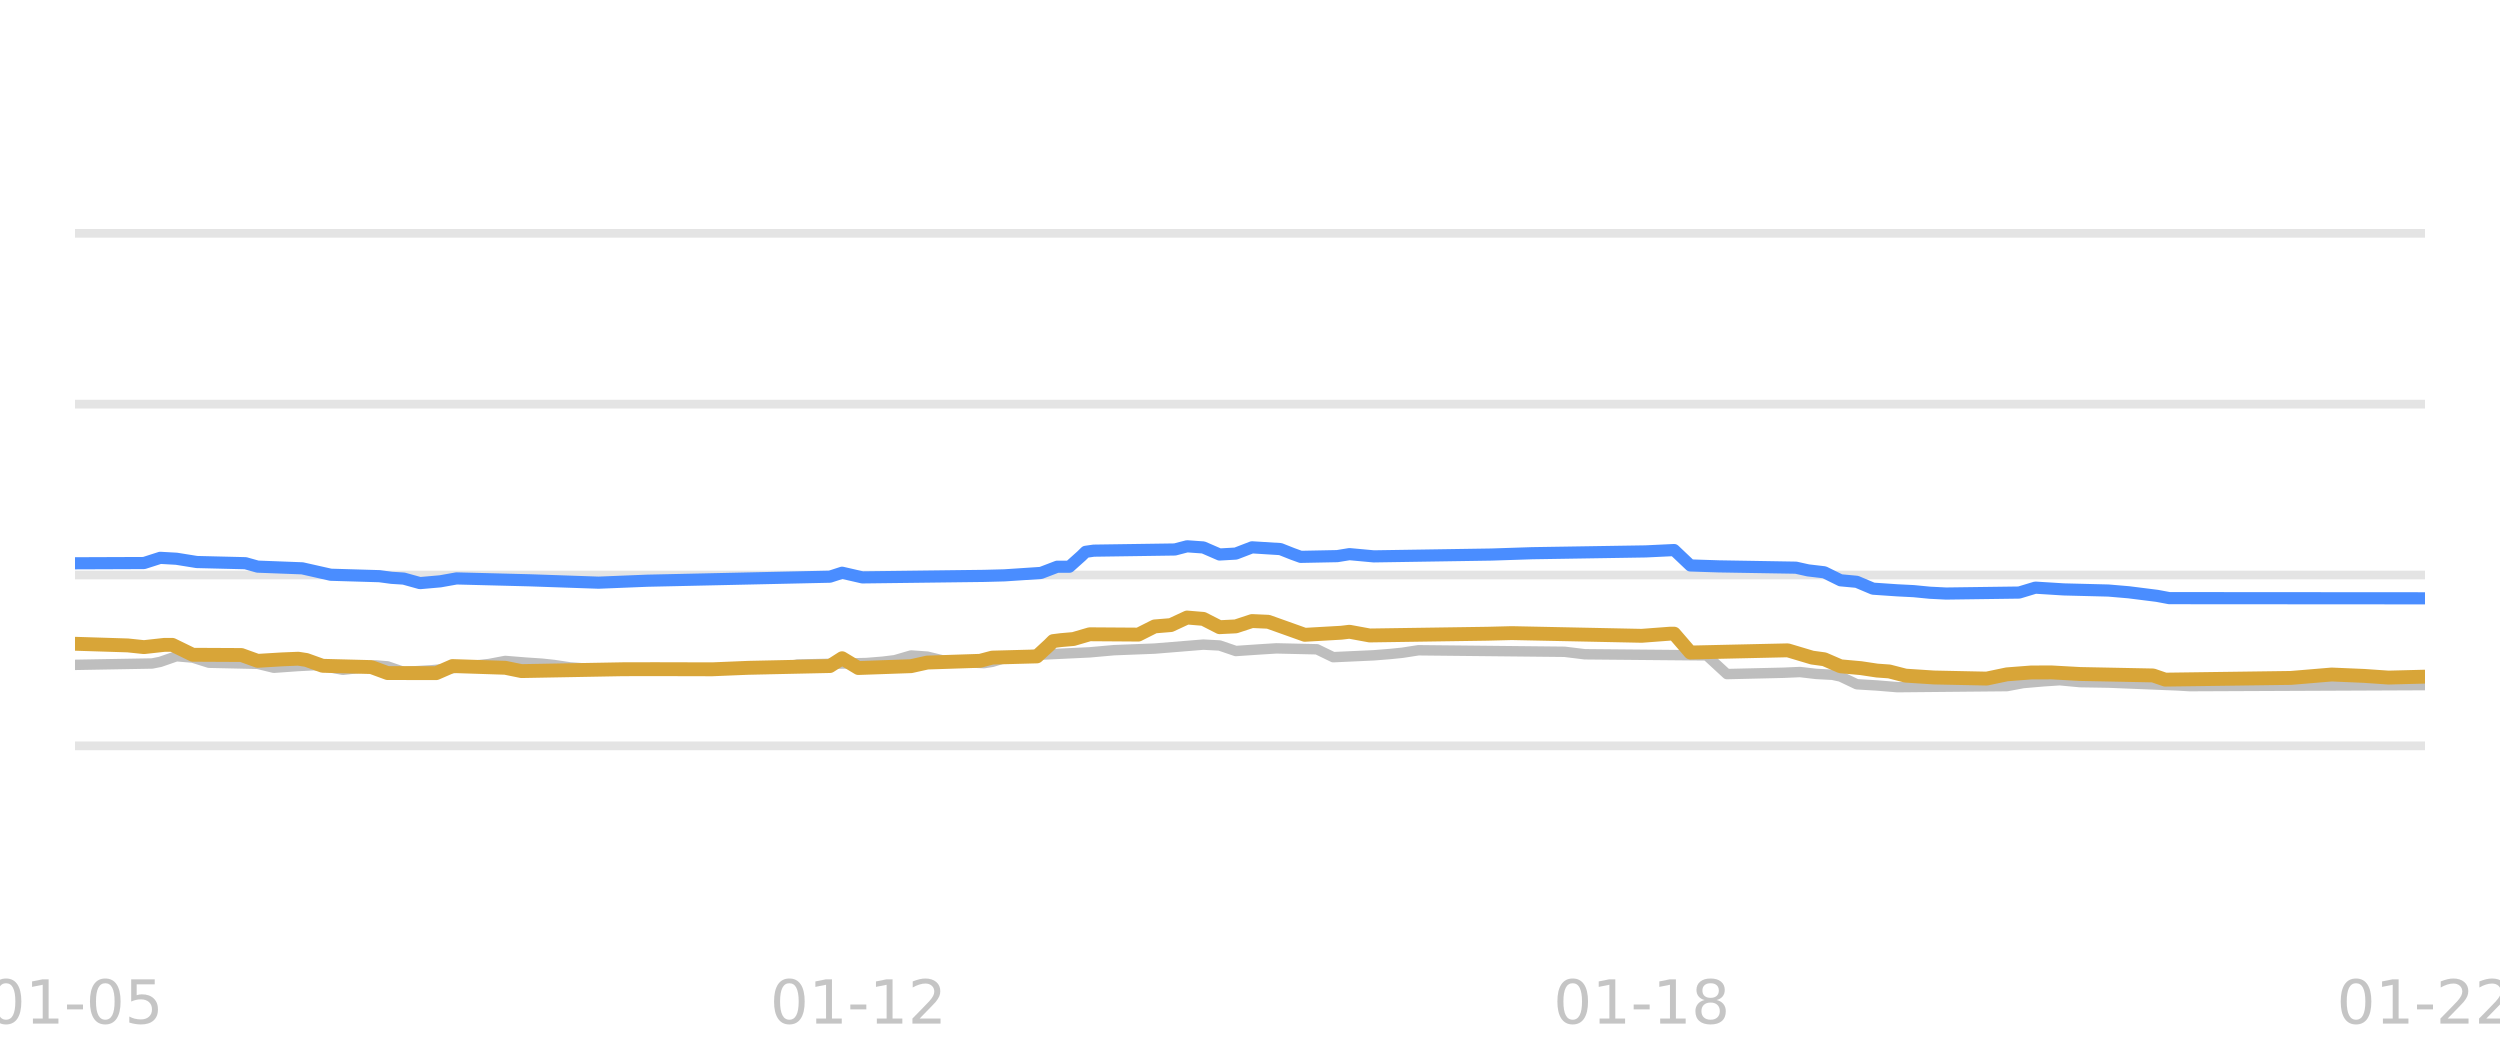
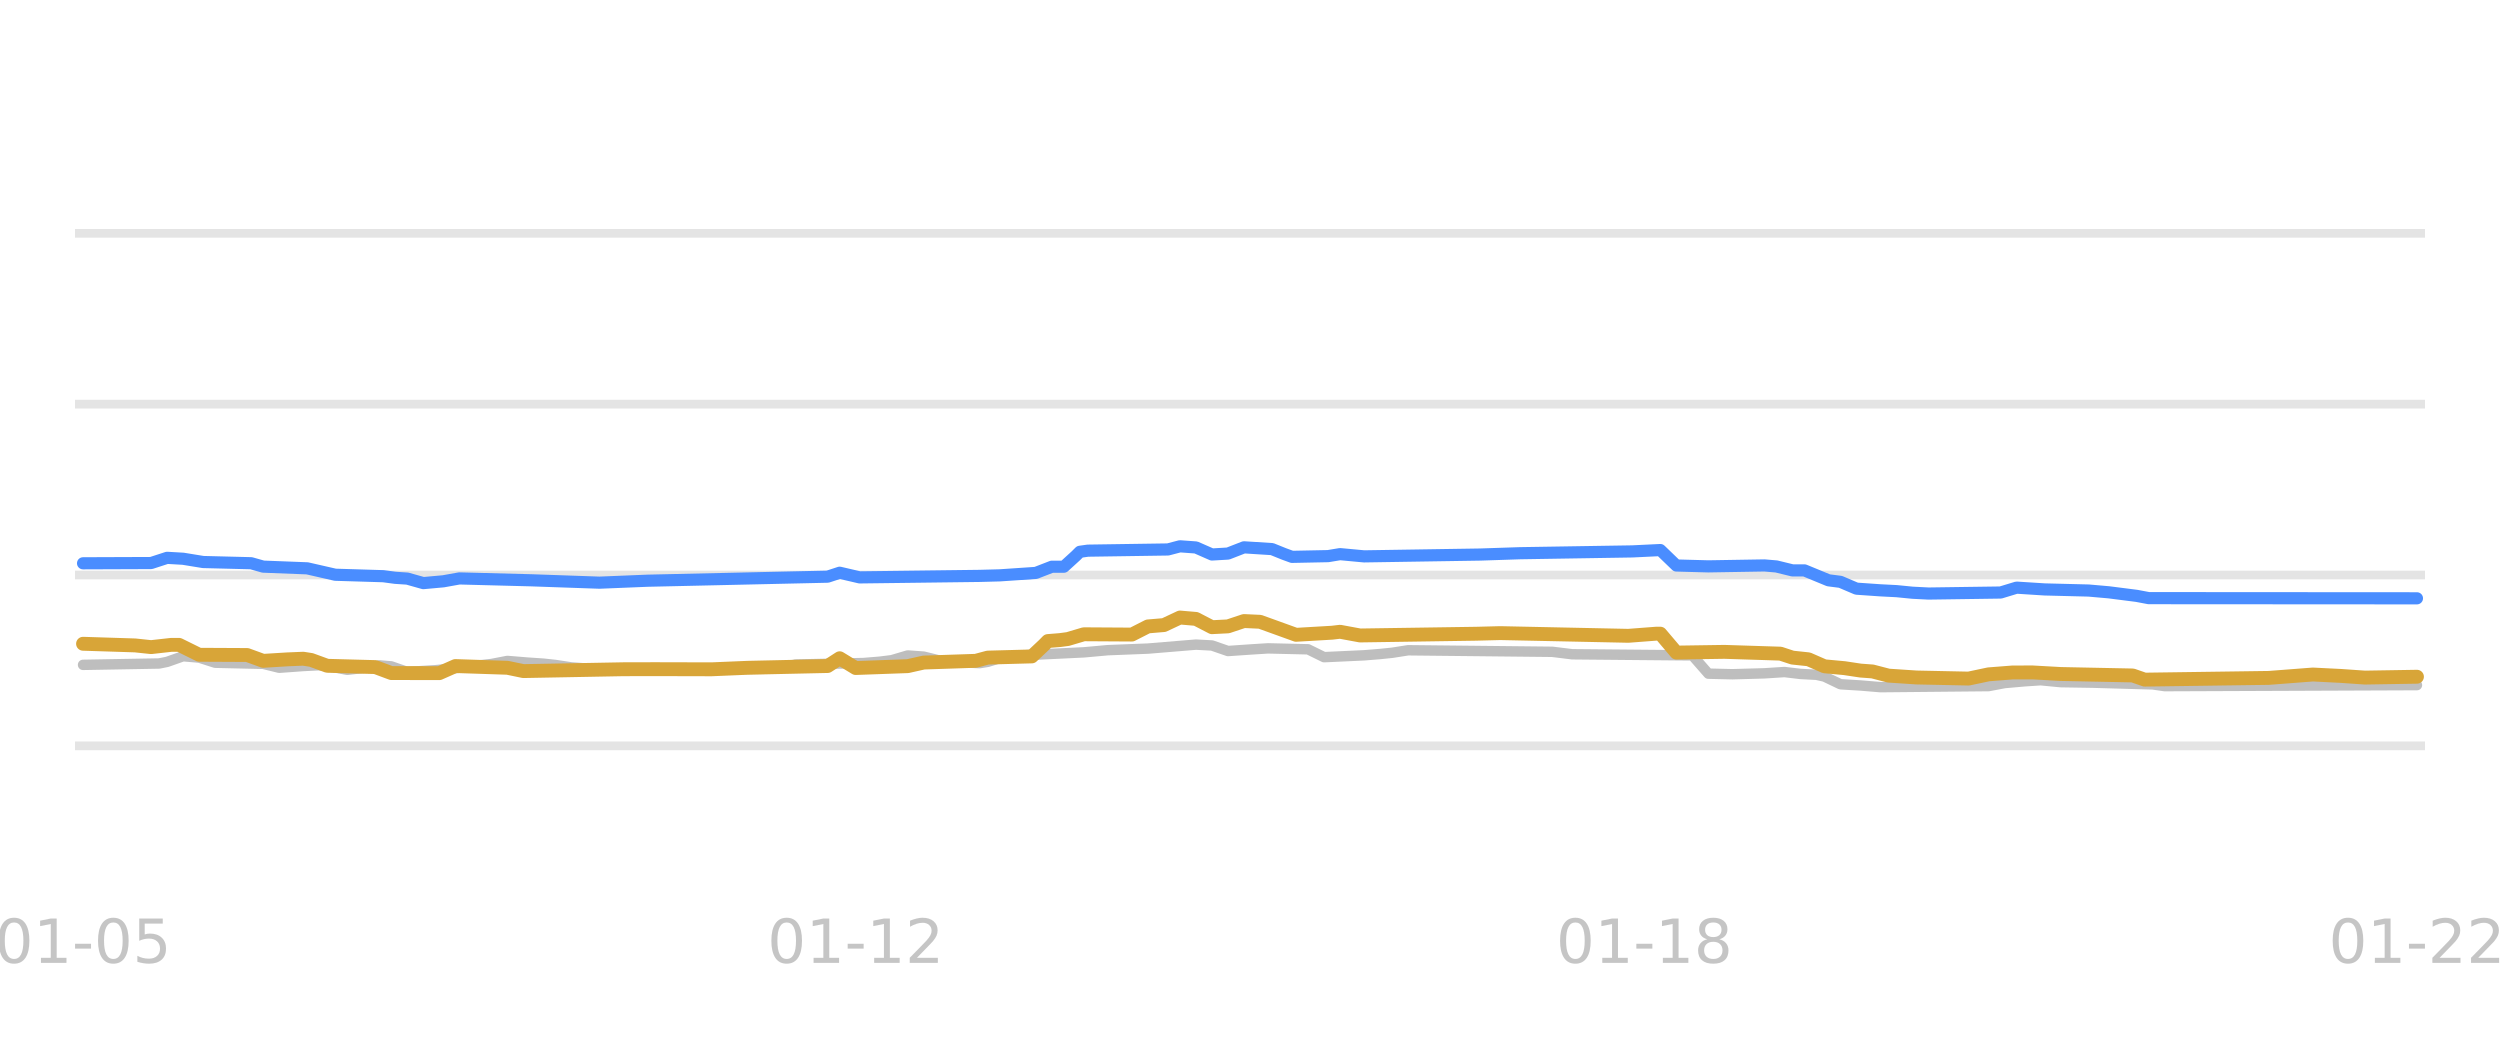
<svg xmlns="http://www.w3.org/2000/svg" xmlns:xlink="http://www.w3.org/1999/xlink" width="144pt" height="60pt" viewBox="0 0 144 60" version="1.1">
  <defs>
    <style type="text/css">*{stroke-linejoin: round; stroke-linecap: butt}</style>
  </defs>
  <g id="figure_1">
    <g id="patch_1">
      <path d="M 0 60  L 144 60  L 144 0  L 0 0  L 0 60  z " style="fill: none; opacity: 0" />
    </g>
    <g id="axes_1">
      <g id="patch_2">
        <path d="M 4.32 52.8  L 139.68 52.8  L 139.68 3.6  L 4.32 3.6  L 4.32 52.8  z " style="fill: none" />
      </g>
-       <g id="matplotlib.axis_1">
-         <g id="xtick_1">
-           <g id="line2d_1" />
-           <g id="text_1">
-             <g style="fill: #b2b2b2; opacity: 0.75" transform="translate(-0.765117 58.95945) scale(0.035 -0.035)">
-               <defs>
-                 <path id="DejaVuSans-30" d="M 2034 4250  Q 1547 4250 1301 3770  Q 1056 3291 1056 2328  Q 1056 1369 1301 889  Q 1547 409 2034 409  Q 2525 409 2770 889  Q 3016 1369 3016 2328  Q 3016 3291 2770 3770  Q 2525 4250 2034 4250  z M 2034 4750  Q 2819 4750 3233 4129  Q 3647 3509 3647 2328  Q 3647 1150 3233 529  Q 2819 -91 2034 -91  Q 1250 -91 836 529  Q 422 1150 422 2328  Q 422 3509 836 4129  Q 1250 4750 2034 4750  z " transform="scale(0.015625)" />
-                 <path id="DejaVuSans-31" d="M 794 531  L 1825 531  L 1825 4091  L 703 3866  L 703 4441  L 1819 4666  L 2450 4666  L 2450 531  L 3481 531  L 3481 0  L 794 0  L 794 531  z " transform="scale(0.015625)" />
-                 <path id="DejaVuSans-2d" d="M 313 2009  L 1997 2009  L 1997 1497  L 313 1497  L 313 2009  z " transform="scale(0.015625)" />
-                 <path id="DejaVuSans-35" d="M 691 4666  L 3169 4666  L 3169 4134  L 1269 4134  L 1269 2991  Q 1406 3038 1543 3061  Q 1681 3084 1819 3084  Q 2600 3084 3056 2656  Q 3513 2228 3513 1497  Q 3513 744 3044 326  Q 2575 -91 1722 -91  Q 1428 -91 1123 -41  Q 819 9 494 109  L 494 744  Q 775 591 1075 516  Q 1375 441 1709 441  Q 2250 441 2565 725  Q 2881 1009 2881 1497  Q 2881 1984 2565 2268  Q 2250 2553 1709 2553  Q 1456 2553 1204 2497  Q 953 2441 691 2322  L 691 4666  z " transform="scale(0.015625)" />
-               </defs>
-               <use xlink:href="#DejaVuSans-30" />
-               <use xlink:href="#DejaVuSans-31" transform="translate(63.62305 0)" />
-               <use xlink:href="#DejaVuSans-2d" transform="translate(127.2461 0)" />
-               <use xlink:href="#DejaVuSans-30" transform="translate(163.3301 0)" />
-               <use xlink:href="#DejaVuSans-35" transform="translate(226.9531 0)" />
-             </g>
-           </g>
-         </g>
-         <g id="xtick_2">
-           <g id="line2d_2" />
-           <g id="text_2">
-             <g style="fill: #b2b2b2; opacity: 0.75" transform="translate(44.35488 58.95945) scale(0.035 -0.035)">
-               <defs>
-                 <path id="DejaVuSans-32" d="M 1228 531  L 3431 531  L 3431 0  L 469 0  L 469 531  Q 828 903 1448 1529  Q 2069 2156 2228 2338  Q 2531 2678 2651 2914  Q 2772 3150 2772 3378  Q 2772 3750 2511 3984  Q 2250 4219 1831 4219  Q 1534 4219 1204 4116  Q 875 4013 500 3803  L 500 4441  Q 881 4594 1212 4672  Q 1544 4750 1819 4750  Q 2544 4750 2975 4387  Q 3406 4025 3406 3419  Q 3406 3131 3298 2873  Q 3191 2616 2906 2266  Q 2828 2175 2409 1742  Q 1991 1309 1228 531  z " transform="scale(0.015625)" />
-               </defs>
-               <use xlink:href="#DejaVuSans-30" />
-               <use xlink:href="#DejaVuSans-31" transform="translate(63.62305 0)" />
-               <use xlink:href="#DejaVuSans-2d" transform="translate(127.2461 0)" />
-               <use xlink:href="#DejaVuSans-31" transform="translate(163.3301 0)" />
-               <use xlink:href="#DejaVuSans-32" transform="translate(226.9531 0)" />
-             </g>
-           </g>
-         </g>
-         <g id="xtick_3">
-           <g id="line2d_3" />
-           <g id="text_3">
-             <g style="fill: #b2b2b2; opacity: 0.75" transform="translate(89.47488 58.95945) scale(0.035 -0.035)">
-               <defs>
-                 <path id="DejaVuSans-38" d="M 2034 2216  Q 1584 2216 1326 1975  Q 1069 1734 1069 1313  Q 1069 891 1326 650  Q 1584 409 2034 409  Q 2484 409 2743 651  Q 3003 894 3003 1313  Q 3003 1734 2745 1975  Q 2488 2216 2034 2216  z M 1403 2484  Q 997 2584 770 2862  Q 544 3141 544 3541  Q 544 4100 942 4425  Q 1341 4750 2034 4750  Q 2731 4750 3128 4425  Q 3525 4100 3525 3541  Q 3525 3141 3298 2862  Q 3072 2584 2669 2484  Q 3125 2378 3379 2068  Q 3634 1759 3634 1313  Q 3634 634 3220 271  Q 2806 -91 2034 -91  Q 1263 -91 848 271  Q 434 634 434 1313  Q 434 1759 690 2068  Q 947 2378 1403 2484  z M 1172 3481  Q 1172 3119 1398 2916  Q 1625 2713 2034 2713  Q 2441 2713 2670 2916  Q 2900 3119 2900 3481  Q 2900 3844 2670 4047  Q 2441 4250 2034 4250  Q 1625 4250 1398 4047  Q 1172 3844 1172 3481  z " transform="scale(0.015625)" />
-               </defs>
-               <use xlink:href="#DejaVuSans-30" />
-               <use xlink:href="#DejaVuSans-31" transform="translate(63.62305 0)" />
-               <use xlink:href="#DejaVuSans-2d" transform="translate(127.2461 0)" />
-               <use xlink:href="#DejaVuSans-31" transform="translate(163.3301 0)" />
-               <use xlink:href="#DejaVuSans-38" transform="translate(226.9531 0)" />
-             </g>
-           </g>
-         </g>
-         <g id="xtick_4">
-           <g id="line2d_4" />
-           <g id="text_4">
-             <g style="fill: #b2b2b2; opacity: 0.75" transform="translate(134.5949 58.95945) scale(0.035 -0.035)">
-               <use xlink:href="#DejaVuSans-30" />
-               <use xlink:href="#DejaVuSans-31" transform="translate(63.62305 0)" />
-               <use xlink:href="#DejaVuSans-2d" transform="translate(127.2461 0)" />
-               <use xlink:href="#DejaVuSans-32" transform="translate(163.3301 0)" />
-               <use xlink:href="#DejaVuSans-32" transform="translate(226.9531 0)" />
-             </g>
-           </g>
+       <g id="matplotlib.axis_1" />
+       <g id="matplotlib.axis_2" />
+       <g id="line2d_1">
+         <path d="M 4.32 42.96  L 139.68 42.96  " clip-path="url(#pb4449a61a5)" style="fill: none; stroke: #b2b2b2; stroke-opacity: 0.35; stroke-width: 0.5; stroke-linecap: square" />
+       </g>
+       <g id="line2d_2">
+         <path d="M 4.32 33.12  L 139.68 33.12  " clip-path="url(#pb4449a61a5)" style="fill: none; stroke: #b2b2b2; stroke-opacity: 0.35; stroke-width: 0.5; stroke-linecap: square" />
+       </g>
+       <g id="line2d_3">
+         <path d="M 4.32 23.28  L 139.68 23.28  " clip-path="url(#pb4449a61a5)" style="fill: none; stroke: #b2b2b2; stroke-opacity: 0.35; stroke-width: 0.5; stroke-linecap: square" />
+       </g>
+       <g id="line2d_4">
+         <path d="M 4.32 13.44  L 139.68 13.44  " clip-path="url(#pb4449a61a5)" style="fill: none; stroke: #b2b2b2; stroke-opacity: 0.35; stroke-width: 0.5; stroke-linecap: square" />
+       </g>
+       <g id="line2d_5">
+         <path d="M 4.784 38.296  L 9.165 38.217  L 9.626 38.124  L 10.548 37.799  L 11.471 37.878  L 12.393 38.173  L 15.16 38.237  L 16.082 38.463  L 17.466 38.363  L 18.388 38.316  L 18.849 38.361  L 20.002 38.581  L 20.925 38.476  L 21.847 38.325  L 22.539 38.383  L 23.461 38.704  L 25.075 38.604  L 26.689 38.44  L 27.381 38.35  L 28.304 38.247  L 29.226 38.07  L 30.379 38.165  L 31.301 38.227  L 31.993 38.302  L 32.915 38.443  L 34.068 38.524  L 34.991 38.581  L 44.675 38.52  L 45.828 38.276  L 49.748 38.19  L 50.671 38.114  L 51.362 38.028  L 52.285 37.755  L 53.207 37.822  L 54.129 38.05  L 55.513 38.156  L 56.435 38.197  L 56.896 38.122  L 57.819 37.838  L 59.202 37.732  L 60.125 37.686  L 62.431 37.575  L 63.814 37.45  L 66.12 37.359  L 68.887 37.13  L 69.809 37.18  L 70.732 37.499  L 72.115 37.404  L 73.038 37.346  L 75.344 37.4  L 76.266 37.853  L 78.572 37.746  L 79.494 37.671  L 80.186 37.6  L 81.108 37.455  L 89.409 37.544  L 90.562 37.686  L 97.48 37.75  L 98.402 38.803  L 99.786 38.836  L 101.631 38.784  L 102.784 38.709  L 103.706 38.819  L 104.628 38.867  L 105.089 38.971  L 106.012 39.413  L 107.165 39.484  L 108.318 39.58  L 114.544 39.519  L 115.466 39.344  L 116.619 39.242  L 117.541 39.181  L 118.694 39.292  L 120.539 39.322  L 123.998 39.421  L 124.689 39.521  L 139.216 39.462  L 139.216 39.462  " clip-path="url(#pb4449a61a5)" style="fill: none; stroke: #bebebe; stroke-width: 0.6; stroke-linecap: round" />
+       </g>
+       <g id="line2d_6">
+         <path d="M 4.784 32.446  L 8.704 32.431  L 9.626 32.131  L 10.548 32.184  L 11.701 32.372  L 14.468 32.442  L 15.16 32.638  L 17.696 32.736  L 19.311 33.105  L 22.078 33.189  L 22.769 33.282  L 23.461 33.327  L 24.384 33.587  L 25.536 33.483  L 26.459 33.317  L 30.609 33.425  L 34.529 33.562  L 37.296 33.449  L 47.673 33.216  L 48.365 32.989  L 49.518 33.258  L 56.435 33.171  L 57.588 33.14  L 59.664 33  L 60.586 32.643  L 61.278 32.643  L 61.969 32.013  L 62.2 31.783  L 62.661 31.718  L 67.273 31.649  L 67.965 31.467  L 68.887 31.534  L 69.809 31.939  L 70.732 31.885  L 71.654 31.526  L 73.268 31.628  L 73.96 31.907  L 74.421 32.075  L 76.496 32.033  L 77.188 31.918  L 78.572 32.047  L 85.259 31.942  L 87.565 31.865  L 94.021 31.761  L 95.635 31.683  L 96.558 32.573  L 98.402 32.623  L 101.631 32.569  L 102.322 32.628  L 103.245 32.854  L 103.936 32.854  L 105.32 33.425  L 106.012 33.514  L 106.934 33.907  L 108.318 34.003  L 109.24 34.05  L 110.162 34.141  L 111.085 34.188  L 115.235 34.129  L 116.158 33.848  L 117.772 33.951  L 120.308 34.015  L 121.461 34.116  L 123.075 34.322  L 123.767 34.453  L 139.216 34.463  L 139.216 34.463  " clip-path="url(#pb4449a61a5)" style="fill: none; stroke: #4a8dff; stroke-width: 0.7; stroke-linecap: round" />
+       </g>
+       <g id="line2d_7">
+         <path d="M 4.784 37.081  L 7.781 37.176  L 8.704 37.274  L 9.857 37.145  L 10.318 37.145  L 11.471 37.715  L 14.238 37.729  L 15.16 38.065  L 16.544 37.98  L 17.466 37.942  L 17.927 38.014  L 18.849 38.35  L 21.616 38.424  L 22.539 38.768  L 25.306 38.773  L 26.228 38.365  L 29.226 38.464  L 30.148 38.655  L 35.913 38.548  L 37.758 38.544  L 40.986 38.552  L 43.061 38.465  L 47.673 38.363  L 48.365 37.916  L 49.287 38.478  L 52.285 38.37  L 53.207 38.163  L 56.205 38.063  L 56.896 37.878  L 59.433 37.809  L 60.125 37.159  L 60.355 36.925  L 61.047 36.869  L 61.508 36.808  L 62.431 36.534  L 65.198 36.551  L 66.12 36.082  L 67.042 36.004  L 67.965 35.57  L 68.887 35.649  L 69.809 36.126  L 70.732 36.079  L 71.654 35.772  L 72.576 35.815  L 74.652 36.565  L 76.727 36.444  L 77.188 36.39  L 78.341 36.603  L 85.028 36.503  L 86.412 36.467  L 93.791 36.623  L 95.405 36.5  L 95.635 36.5  L 96.558 37.589  L 99.325 37.547  L 102.553 37.65  L 103.245 37.878  L 104.167 37.976  L 105.089 38.379  L 106.242 38.486  L 107.165 38.625  L 107.856 38.676  L 108.779 38.916  L 110.393 39.023  L 113.391 39.086  L 114.544 38.842  L 115.927 38.734  L 117.08 38.732  L 118.694 38.822  L 122.845 38.907  L 123.536 39.147  L 130.685 39.047  L 133.221 38.852  L 134.835 38.933  L 136.219 39.029  L 139.216 38.98  L 139.216 38.98  " clip-path="url(#pb4449a61a5)" style="fill: none; stroke: #d8a538; stroke-width: 0.8; stroke-linecap: round" />
+       </g>
+       <g id="text_1">
+         <g style="fill: #b2b2b2; opacity: 0.75" transform="translate(-0.301556 55.45945) scale(0.035 -0.035)">
+           <defs>
+             <path id="DejaVuSans-30" d="M 2034 4250  Q 1547 4250 1301 3770  Q 1056 3291 1056 2328  Q 1056 1369 1301 889  Q 1547 409 2034 409  Q 2525 409 2770 889  Q 3016 1369 3016 2328  Q 3016 3291 2770 3770  Q 2525 4250 2034 4250  z M 2034 4750  Q 2819 4750 3233 4129  Q 3647 3509 3647 2328  Q 3647 1150 3233 529  Q 2819 -91 2034 -91  Q 1250 -91 836 529  Q 422 1150 422 2328  Q 422 3509 836 4129  Q 1250 4750 2034 4750  z " transform="scale(0.015625)" />
+             <path id="DejaVuSans-31" d="M 794 531  L 1825 531  L 1825 4091  L 703 3866  L 703 4441  L 1819 4666  L 2450 4666  L 2450 531  L 3481 531  L 3481 0  L 794 0  L 794 531  z " transform="scale(0.015625)" />
+             <path id="DejaVuSans-2d" d="M 313 2009  L 1997 2009  L 1997 1497  L 313 1497  L 313 2009  z " transform="scale(0.015625)" />
+             <path id="DejaVuSans-35" d="M 691 4666  L 3169 4666  L 3169 4134  L 1269 4134  L 1269 2991  Q 1406 3038 1543 3061  Q 1681 3084 1819 3084  Q 2600 3084 3056 2656  Q 3513 2228 3513 1497  Q 3513 744 3044 326  Q 2575 -91 1722 -91  Q 1428 -91 1123 -41  Q 819 9 494 109  L 494 744  Q 775 591 1075 516  Q 1375 441 1709 441  Q 2250 441 2565 725  Q 2881 1009 2881 1497  Q 2881 1984 2565 2268  Q 2250 2553 1709 2553  Q 1456 2553 1204 2497  Q 953 2441 691 2322  L 691 4666  z " transform="scale(0.015625)" />
+           </defs>
+           <use xlink:href="#DejaVuSans-30" />
+           <use xlink:href="#DejaVuSans-31" transform="translate(63.62305 0)" />
+           <use xlink:href="#DejaVuSans-2d" transform="translate(127.2461 0)" />
+           <use xlink:href="#DejaVuSans-30" transform="translate(163.3301 0)" />
+           <use xlink:href="#DejaVuSans-35" transform="translate(226.9531 0)" />
        </g>
      </g>
-       <g id="matplotlib.axis_2" />
-       <g id="line2d_5">
-         <path d="M 4.32 42.96  L 139.68 42.96  " clip-path="url(#p1b194a2ffb)" style="fill: none; stroke: #b2b2b2; stroke-opacity: 0.35; stroke-width: 0.5; stroke-linecap: square" />
+       <g id="text_2">
+         <g style="fill: #b2b2b2; opacity: 0.75" transform="translate(44.20036 55.45945) scale(0.035 -0.035)">
+           <defs>
+             <path id="DejaVuSans-32" d="M 1228 531  L 3431 531  L 3431 0  L 469 0  L 469 531  Q 828 903 1448 1529  Q 2069 2156 2228 2338  Q 2531 2678 2651 2914  Q 2772 3150 2772 3378  Q 2772 3750 2511 3984  Q 2250 4219 1831 4219  Q 1534 4219 1204 4116  Q 875 4013 500 3803  L 500 4441  Q 881 4594 1212 4672  Q 1544 4750 1819 4750  Q 2544 4750 2975 4387  Q 3406 4025 3406 3419  Q 3406 3131 3298 2873  Q 3191 2616 2906 2266  Q 2828 2175 2409 1742  Q 1991 1309 1228 531  z " transform="scale(0.015625)" />
+           </defs>
+           <use xlink:href="#DejaVuSans-30" />
+           <use xlink:href="#DejaVuSans-31" transform="translate(63.62305 0)" />
+           <use xlink:href="#DejaVuSans-2d" transform="translate(127.2461 0)" />
+           <use xlink:href="#DejaVuSans-31" transform="translate(163.3301 0)" />
+           <use xlink:href="#DejaVuSans-32" transform="translate(226.9531 0)" />
+         </g>
      </g>
-       <g id="line2d_6">
-         <path d="M 4.32 33.12  L 139.68 33.12  " clip-path="url(#p1b194a2ffb)" style="fill: none; stroke: #b2b2b2; stroke-opacity: 0.35; stroke-width: 0.5; stroke-linecap: square" />
+       <g id="text_3">
+         <g style="fill: #b2b2b2; opacity: 0.75" transform="translate(89.6294 55.45945) scale(0.035 -0.035)">
+           <defs>
+             <path id="DejaVuSans-38" d="M 2034 2216  Q 1584 2216 1326 1975  Q 1069 1734 1069 1313  Q 1069 891 1326 650  Q 1584 409 2034 409  Q 2484 409 2743 651  Q 3003 894 3003 1313  Q 3003 1734 2745 1975  Q 2488 2216 2034 2216  z M 1403 2484  Q 997 2584 770 2862  Q 544 3141 544 3541  Q 544 4100 942 4425  Q 1341 4750 2034 4750  Q 2731 4750 3128 4425  Q 3525 4100 3525 3541  Q 3525 3141 3298 2862  Q 3072 2584 2669 2484  Q 3125 2378 3379 2068  Q 3634 1759 3634 1313  Q 3634 634 3220 271  Q 2806 -91 2034 -91  Q 1263 -91 848 271  Q 434 634 434 1313  Q 434 1759 690 2068  Q 947 2378 1403 2484  z M 1172 3481  Q 1172 3119 1398 2916  Q 1625 2713 2034 2713  Q 2441 2713 2670 2916  Q 2900 3119 2900 3481  Q 2900 3844 2670 4047  Q 2441 4250 2034 4250  Q 1625 4250 1398 4047  Q 1172 3844 1172 3481  z " transform="scale(0.015625)" />
+           </defs>
+           <use xlink:href="#DejaVuSans-30" />
+           <use xlink:href="#DejaVuSans-31" transform="translate(63.62305 0)" />
+           <use xlink:href="#DejaVuSans-2d" transform="translate(127.2461 0)" />
+           <use xlink:href="#DejaVuSans-31" transform="translate(163.3301 0)" />
+           <use xlink:href="#DejaVuSans-38" transform="translate(226.9531 0)" />
+         </g>
      </g>
-       <g id="line2d_7">
-         <path d="M 4.32 23.28  L 139.68 23.28  " clip-path="url(#p1b194a2ffb)" style="fill: none; stroke: #b2b2b2; stroke-opacity: 0.35; stroke-width: 0.5; stroke-linecap: square" />
-       </g>
-       <g id="line2d_8">
-         <path d="M 4.32 13.44  L 139.68 13.44  " clip-path="url(#p1b194a2ffb)" style="fill: none; stroke: #b2b2b2; stroke-opacity: 0.35; stroke-width: 0.5; stroke-linecap: square" />
-       </g>
-       <g id="line2d_9">
-         <path d="M 4.32 38.296  L 8.762 38.217  L 9.229 38.124  L 10.165 37.799  L 11.1 37.878  L 12.035 38.173  L 14.84 38.236  L 15.775 38.463  L 17.178 38.363  L 18.113 38.316  L 18.581 38.361  L 19.75 38.581  L 20.685 38.476  L 21.62 38.325  L 22.321 38.382  L 23.256 38.704  L 24.893 38.604  L 26.529 38.44  L 27.231 38.35  L 28.166 38.247  L 29.101 38.07  L 30.27 38.165  L 31.205 38.227  L 31.906 38.302  L 32.841 38.443  L 34.01 38.524  L 34.945 38.581  L 44.764 38.521  L 45.933 38.276  L 49.908 38.19  L 50.843 38.114  L 51.544 38.028  L 52.479 37.755  L 53.414 37.822  L 54.349 38.05  L 55.752 38.155  L 56.687 38.197  L 57.155 38.123  L 58.09 37.838  L 59.493 37.732  L 60.428 37.686  L 62.766 37.575  L 64.168 37.45  L 66.506 37.359  L 69.312 37.13  L 70.247 37.18  L 71.182 37.499  L 72.584 37.404  L 73.52 37.346  L 75.857 37.399  L 76.793 37.853  L 79.13 37.746  L 80.065 37.671  L 80.767 37.6  L 81.702 37.455  L 90.118 37.543  L 91.287 37.686  L 98.301 37.75  L 99.469 38.827  L 102.742 38.75  L 103.678 38.709  L 104.613 38.818  L 105.548 38.867  L 106.015 38.968  L 106.95 39.413  L 108.119 39.484  L 109.288 39.58  L 115.6 39.52  L 116.536 39.344  L 117.704 39.243  L 118.64 39.181  L 119.808 39.291  L 121.445 39.318  L 125.419 39.48  L 126.121 39.521  L 139.68 39.462  L 139.68 39.462  " clip-path="url(#p1b194a2ffb)" style="fill: none; stroke: #bebebe; stroke-width: 0.6; stroke-linecap: round" />
-       </g>
-       <g id="line2d_10">
-         <path d="M 4.32 32.446  L 8.294 32.431  L 9.229 32.131  L 10.165 32.184  L 11.333 32.372  L 14.139 32.441  L 14.84 32.638  L 17.412 32.736  L 19.048 33.105  L 21.854 33.188  L 22.555 33.282  L 23.256 33.327  L 24.192 33.587  L 25.36 33.484  L 26.296 33.317  L 30.504 33.425  L 34.478 33.562  L 37.283 33.449  L 47.804 33.217  L 48.505 32.989  L 49.674 33.258  L 56.687 33.171  L 57.856 33.14  L 59.96 33.001  L 60.895 32.643  L 61.597 32.643  L 62.298 32.015  L 62.532 31.785  L 62.999 31.718  L 67.675 31.65  L 68.376 31.467  L 69.312 31.533  L 70.247 31.939  L 71.182 31.886  L 72.117 31.526  L 73.753 31.628  L 74.455 31.906  L 74.922 32.075  L 77.026 32.033  L 77.728 31.918  L 79.13 32.047  L 85.91 31.942  L 88.248 31.865  L 94.794 31.761  L 96.43 31.683  L 97.365 32.57  L 99.002 32.623  L 103.444 32.698  L 104.145 32.854  L 105.08 32.964  L 106.015 33.425  L 106.95 33.512  L 107.886 33.907  L 109.288 34.003  L 110.223 34.05  L 111.159 34.141  L 112.094 34.188  L 116.302 34.131  L 117.237 33.848  L 118.873 33.95  L 121.445 34.015  L 122.614 34.115  L 124.25 34.321  L 124.952 34.453  L 139.68 34.463  L 139.68 34.463  " clip-path="url(#p1b194a2ffb)" style="fill: none; stroke: #4a8dff; stroke-width: 0.7; stroke-linecap: round" />
-       </g>
-       <g id="line2d_11">
-         <path d="M 4.32 37.081  L 7.359 37.176  L 8.294 37.274  L 9.463 37.145  L 9.931 37.145  L 11.1 37.715  L 13.905 37.729  L 14.84 38.065  L 16.243 37.98  L 17.178 37.942  L 17.646 38.014  L 18.581 38.35  L 21.386 38.423  L 22.321 38.768  L 25.127 38.773  L 26.062 38.365  L 29.101 38.464  L 30.036 38.655  L 35.881 38.548  L 37.751 38.544  L 41.024 38.552  L 43.128 38.465  L 47.804 38.364  L 48.505 37.915  L 49.44 38.478  L 52.479 38.371  L 53.414 38.163  L 56.453 38.063  L 57.155 37.878  L 59.726 37.809  L 60.428 37.161  L 60.662 36.927  L 61.129 36.869  L 61.83 36.808  L 62.766 36.534  L 65.571 36.553  L 66.506 36.082  L 67.441 36.005  L 68.376 35.57  L 69.312 35.648  L 70.247 36.126  L 71.182 36.08  L 72.117 35.772  L 73.052 35.814  L 75.156 36.565  L 77.26 36.445  L 77.728 36.389  L 78.897 36.603  L 85.676 36.503  L 87.079 36.467  L 94.56 36.623  L 96.196 36.5  L 96.43 36.5  L 97.365 37.585  L 102.976 37.459  L 104.379 37.878  L 105.08 37.974  L 106.015 38.379  L 107.184 38.485  L 108.119 38.625  L 108.821 38.675  L 109.756 38.916  L 111.392 39.023  L 114.432 39.087  L 115.6 38.842  L 117.003 38.734  L 118.172 38.731  L 119.808 38.822  L 124.017 38.906  L 124.718 39.147  L 131.965 39.048  L 134.303 38.852  L 136.173 38.932  L 137.576 39.029  L 139.68 38.975  L 139.68 38.975  " clip-path="url(#p1b194a2ffb)" style="fill: none; stroke: #d8a538; stroke-width: 0.8; stroke-linecap: round" />
+       <g id="text_4">
+         <g style="fill: #b2b2b2; opacity: 0.75" transform="translate(134.1313 55.45945) scale(0.035 -0.035)">
+           <use xlink:href="#DejaVuSans-30" />
+           <use xlink:href="#DejaVuSans-31" transform="translate(63.62305 0)" />
+           <use xlink:href="#DejaVuSans-2d" transform="translate(127.2461 0)" />
+           <use xlink:href="#DejaVuSans-32" transform="translate(163.3301 0)" />
+           <use xlink:href="#DejaVuSans-32" transform="translate(226.9531 0)" />
+         </g>
      </g>
    </g>
  </g>
  <defs>
-     <clipPath id="p1b194a2ffb">
+     <clipPath id="pb4449a61a5">
      <rect x="4.32" y="3.6" width="135.36" height="49.2" />
    </clipPath>
  </defs>
</svg>
